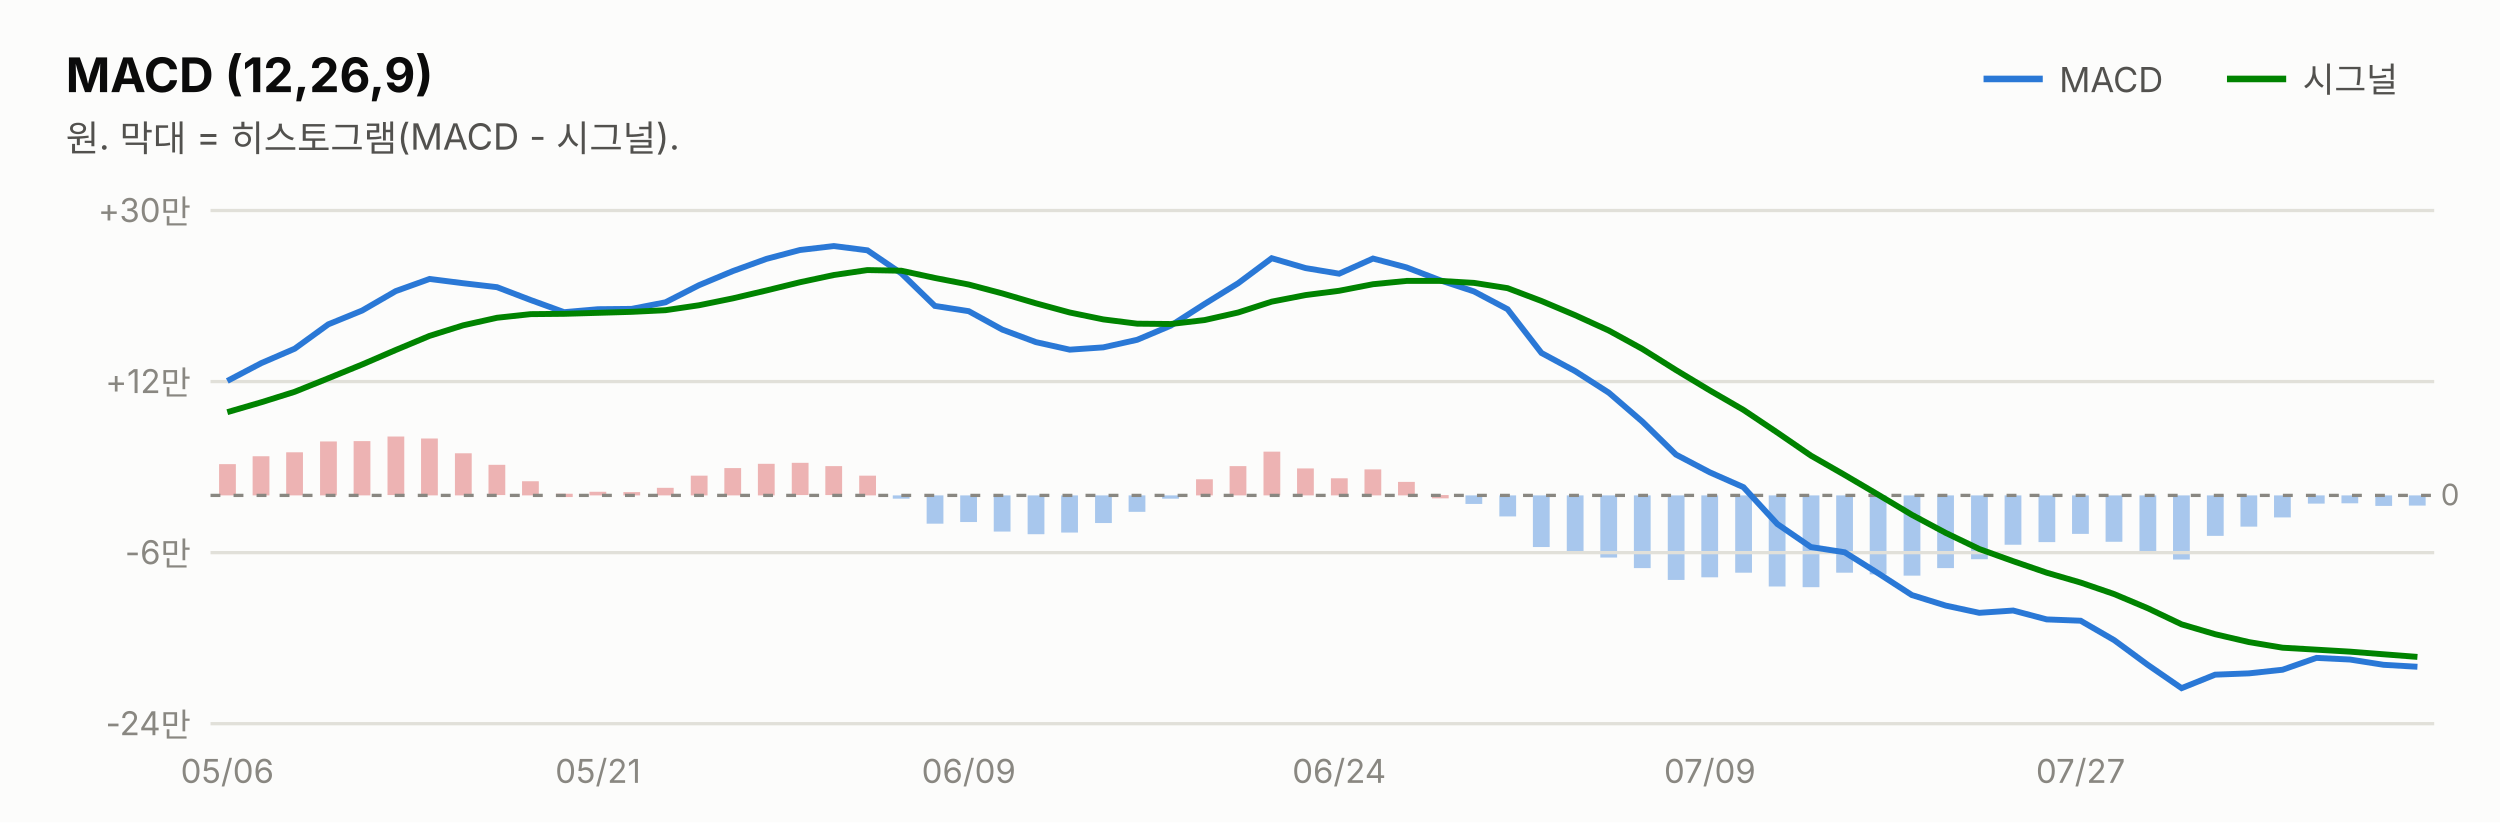
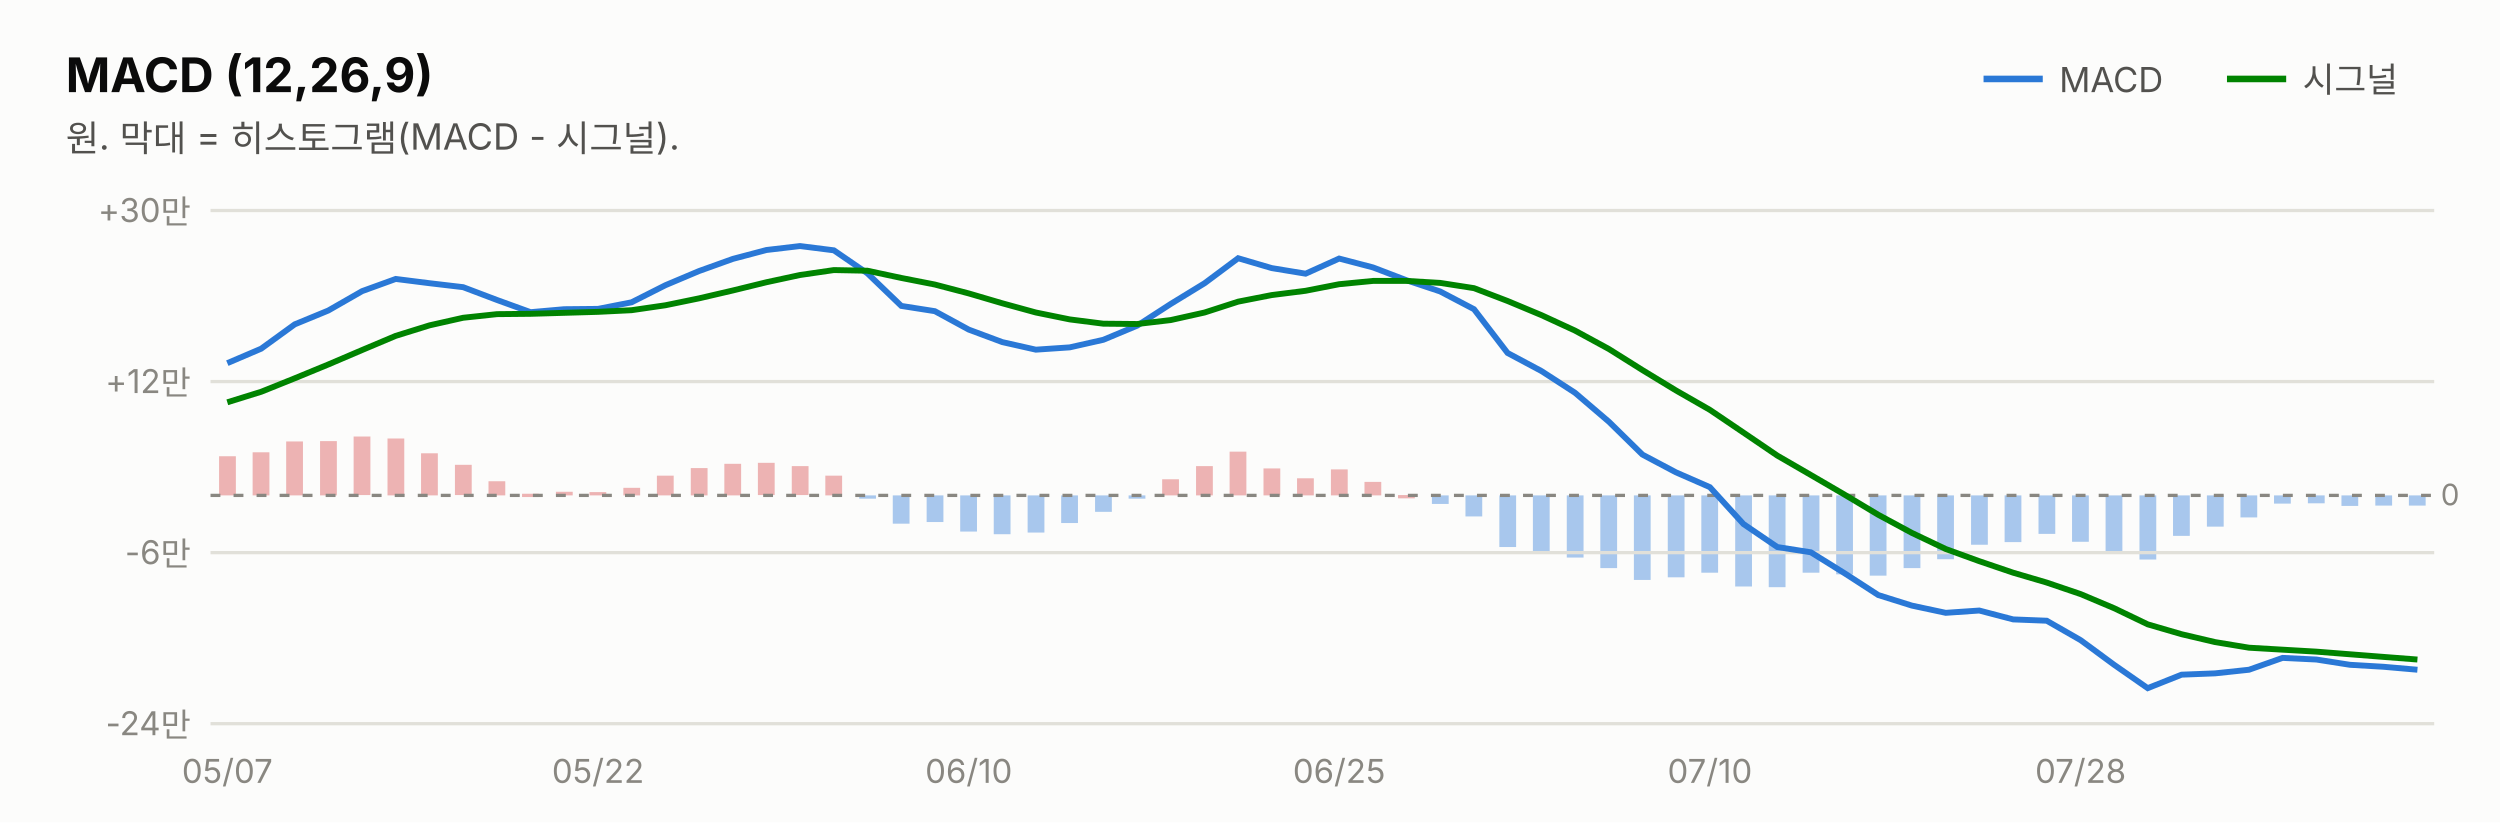
<svg xmlns="http://www.w3.org/2000/svg" width="760" height="250" viewBox="0 0 760 250" font-family="system-ui,-apple-system,&quot;Segoe UI&quot;,&quot;Malgun Gothic&quot;,&quot;Apple SD Gothic Neo&quot;,sans-serif">
  <rect width="760" height="250" fill="#fcfcfb" />
  <text x="20" y="28" font-size="14.5" font-weight="700" fill="#0b0b0b">MACD (12,26,9)</text>
  <text x="20" y="46" font-size="11" fill="#52514e">원. 막대 = 히스토그램(MACD - 시그널).</text>
  <line x1="603" y1="24" x2="621" y2="24" stroke="#2a78d6" stroke-width="2" />
  <text x="626" y="28" font-size="10.5" fill="#52514e">MACD</text>
  <rect x="732.3" y="150.6" width="5.1" height="3.1" fill="#2a78d6" opacity="0.4" />
-   <rect x="722.1" y="150.6" width="5.1" height="3.2" fill="#2a78d6" opacity="0.4" />
-   <rect x="711.8" y="150.6" width="5.1" height="2.4" fill="#2a78d6" opacity="0.4" />
-   <rect x="701.6" y="150.6" width="5.1" height="2.5" fill="#2a78d6" opacity="0.4" />
-   <rect x="691.3" y="150.6" width="5.1" height="6.7" fill="#2a78d6" opacity="0.4" />
-   <rect x="681.1" y="150.6" width="5.1" height="9.5" fill="#2a78d6" opacity="0.4" />
-   <rect x="670.9" y="150.6" width="5.1" height="12.3" fill="#2a78d6" opacity="0.4" />
-   <rect x="660.6" y="150.6" width="5.1" height="19.5" fill="#2a78d6" opacity="0.4" />
-   <rect x="650.4" y="150.6" width="5.1" height="17.3" fill="#2a78d6" opacity="0.4" />
-   <rect x="640.1" y="150.6" width="5.1" height="14.1" fill="#2a78d6" opacity="0.4" />
-   <rect x="629.9" y="150.6" width="5.1" height="11.7" fill="#2a78d6" opacity="0.4" />
-   <rect x="619.7" y="150.6" width="5.1" height="14.2" fill="#2a78d6" opacity="0.4" />
-   <rect x="609.4" y="150.6" width="5.1" height="15.0" fill="#2a78d6" opacity="0.4" />
-   <rect x="599.2" y="150.6" width="5.1" height="19.4" fill="#2a78d6" opacity="0.4" />
-   <rect x="588.9" y="150.6" width="5.1" height="22.1" fill="#2a78d6" opacity="0.4" />
-   <rect x="578.7" y="150.6" width="5.1" height="24.4" fill="#2a78d6" opacity="0.4" />
-   <rect x="568.4" y="150.6" width="5.1" height="24.0" fill="#2a78d6" opacity="0.4" />
-   <rect x="558.2" y="150.6" width="5.1" height="23.5" fill="#2a78d6" opacity="0.4" />
-   <rect x="548.0" y="150.6" width="5.1" height="27.9" fill="#2a78d6" opacity="0.4" />
-   <rect x="537.7" y="150.6" width="5.1" height="27.7" fill="#2a78d6" opacity="0.4" />
-   <rect x="527.5" y="150.6" width="5.1" height="23.5" fill="#2a78d6" opacity="0.4" />
-   <rect x="517.2" y="150.6" width="5.1" height="24.9" fill="#2a78d6" opacity="0.4" />
-   <rect x="507.0" y="150.6" width="5.1" height="25.7" fill="#2a78d6" opacity="0.4" />
-   <rect x="496.7" y="150.6" width="5.1" height="22.1" fill="#2a78d6" opacity="0.4" />
-   <rect x="486.5" y="150.6" width="5.1" height="18.9" fill="#2a78d6" opacity="0.4" />
-   <rect x="476.3" y="150.6" width="5.1" height="17.0" fill="#2a78d6" opacity="0.4" />
-   <rect x="466.0" y="150.6" width="5.1" height="15.7" fill="#2a78d6" opacity="0.4" />
-   <rect x="455.8" y="150.6" width="5.1" height="6.4" fill="#2a78d6" opacity="0.4" />
-   <rect x="445.5" y="150.6" width="5.1" height="2.6" fill="#2a78d6" opacity="0.4" />
-   <rect x="435.3" y="150.5" width="5.1" height="1.0" fill="#d64545" opacity="0.4" />
-   <rect x="425.0" y="146.5" width="5.1" height="4.1" fill="#d64545" opacity="0.4" />
-   <rect x="414.8" y="142.7" width="5.1" height="7.9" fill="#d64545" opacity="0.4" />
-   <rect x="404.6" y="145.4" width="5.1" height="5.2" fill="#d64545" opacity="0.4" />
-   <rect x="394.3" y="142.4" width="5.1" height="8.2" fill="#d64545" opacity="0.4" />
-   <rect x="384.1" y="137.3" width="5.1" height="13.3" fill="#d64545" opacity="0.4" />
-   <rect x="373.8" y="141.7" width="5.1" height="8.9" fill="#d64545" opacity="0.4" />
-   <rect x="363.6" y="145.7" width="5.1" height="4.9" fill="#d64545" opacity="0.4" />
-   <rect x="353.3" y="150.6" width="5.1" height="1.0" fill="#2a78d6" opacity="0.4" />
-   <rect x="343.1" y="150.6" width="5.1" height="5.0" fill="#2a78d6" opacity="0.4" />
-   <rect x="332.9" y="150.6" width="5.1" height="8.4" fill="#2a78d6" opacity="0.4" />
-   <rect x="322.6" y="150.6" width="5.1" height="11.3" fill="#2a78d6" opacity="0.4" />
-   <rect x="312.4" y="150.6" width="5.1" height="11.8" fill="#2a78d6" opacity="0.4" />
-   <rect x="302.1" y="150.6" width="5.1" height="11.0" fill="#2a78d6" opacity="0.4" />
-   <rect x="291.9" y="150.6" width="5.1" height="8.1" fill="#2a78d6" opacity="0.4" />
-   <rect x="281.7" y="150.6" width="5.1" height="8.6" fill="#2a78d6" opacity="0.4" />
-   <rect x="271.4" y="150.6" width="5.1" height="1.0" fill="#2a78d6" opacity="0.4" />
-   <rect x="261.2" y="144.6" width="5.1" height="6.0" fill="#d64545" opacity="0.4" />
-   <rect x="250.9" y="141.7" width="5.1" height="8.8" fill="#d64545" opacity="0.4" />
-   <rect x="240.7" y="140.7" width="5.1" height="9.8" fill="#d64545" opacity="0.4" />
-   <rect x="230.4" y="141.0" width="5.1" height="9.6" fill="#d64545" opacity="0.4" />
-   <rect x="220.2" y="142.3" width="5.1" height="8.3" fill="#d64545" opacity="0.4" />
-   <rect x="210.0" y="144.6" width="5.1" height="6.0" fill="#d64545" opacity="0.4" />
-   <rect x="199.7" y="148.3" width="5.1" height="2.3" fill="#d64545" opacity="0.4" />
-   <rect x="189.5" y="149.6" width="5.1" height="1.0" fill="#d64545" opacity="0.4" />
-   <rect x="179.2" y="149.5" width="5.1" height="1.1" fill="#d64545" opacity="0.4" />
-   <rect x="169.0" y="150.1" width="5.1" height="1.0" fill="#d64545" opacity="0.4" />
-   <rect x="158.7" y="146.3" width="5.1" height="4.3" fill="#d64545" opacity="0.4" />
-   <rect x="148.5" y="141.3" width="5.1" height="9.2" fill="#d64545" opacity="0.4" />
-   <rect x="138.3" y="137.8" width="5.1" height="12.8" fill="#d64545" opacity="0.4" />
-   <rect x="128.0" y="133.3" width="5.1" height="17.3" fill="#d64545" opacity="0.4" />
-   <rect x="117.8" y="132.7" width="5.1" height="17.8" fill="#d64545" opacity="0.4" />
-   <rect x="107.5" y="134.1" width="5.1" height="16.5" fill="#d64545" opacity="0.4" />
-   <rect x="97.3" y="134.2" width="5.1" height="16.4" fill="#d64545" opacity="0.4" />
-   <rect x="87.0" y="137.5" width="5.1" height="13.1" fill="#d64545" opacity="0.4" />
-   <rect x="76.8" y="138.7" width="5.1" height="11.9" fill="#d64545" opacity="0.4" />
-   <rect x="66.6" y="141.1" width="5.1" height="9.5" fill="#d64545" opacity="0.4" />
+   <rect x="722.1" y="150.6" width="5.1" height="3.1" fill="#2a78d6" opacity="0.4" />
+   <rect x="711.8" y="150.6" width="5.1" height="3.2" fill="#2a78d6" opacity="0.4" />
+   <rect x="701.6" y="150.6" width="5.1" height="2.4" fill="#2a78d6" opacity="0.4" />
+   <rect x="691.3" y="150.6" width="5.1" height="2.5" fill="#2a78d6" opacity="0.4" />
+   <rect x="681.1" y="150.6" width="5.1" height="6.7" fill="#2a78d6" opacity="0.4" />
+   <rect x="670.9" y="150.6" width="5.1" height="9.5" fill="#2a78d6" opacity="0.4" />
+   <rect x="660.6" y="150.6" width="5.1" height="12.3" fill="#2a78d6" opacity="0.4" />
+   <rect x="650.4" y="150.6" width="5.1" height="19.5" fill="#2a78d6" opacity="0.4" />
+   <rect x="640.1" y="150.6" width="5.1" height="17.3" fill="#2a78d6" opacity="0.4" />
+   <rect x="629.9" y="150.6" width="5.1" height="14.1" fill="#2a78d6" opacity="0.4" />
+   <rect x="619.7" y="150.6" width="5.1" height="11.7" fill="#2a78d6" opacity="0.4" />
+   <rect x="609.4" y="150.6" width="5.1" height="14.2" fill="#2a78d6" opacity="0.4" />
+   <rect x="599.2" y="150.6" width="5.1" height="15.0" fill="#2a78d6" opacity="0.4" />
+   <rect x="588.9" y="150.6" width="5.1" height="19.4" fill="#2a78d6" opacity="0.4" />
+   <rect x="578.7" y="150.6" width="5.1" height="22.1" fill="#2a78d6" opacity="0.4" />
+   <rect x="568.4" y="150.6" width="5.1" height="24.4" fill="#2a78d6" opacity="0.4" />
+   <rect x="558.2" y="150.6" width="5.1" height="24.0" fill="#2a78d6" opacity="0.4" />
+   <rect x="548.0" y="150.6" width="5.1" height="23.5" fill="#2a78d6" opacity="0.4" />
+   <rect x="537.7" y="150.6" width="5.1" height="27.9" fill="#2a78d6" opacity="0.4" />
+   <rect x="527.5" y="150.6" width="5.1" height="27.7" fill="#2a78d6" opacity="0.4" />
+   <rect x="517.2" y="150.6" width="5.1" height="23.5" fill="#2a78d6" opacity="0.4" />
+   <rect x="507.0" y="150.6" width="5.1" height="24.9" fill="#2a78d6" opacity="0.4" />
+   <rect x="496.7" y="150.6" width="5.1" height="25.7" fill="#2a78d6" opacity="0.4" />
+   <rect x="486.5" y="150.6" width="5.1" height="22.1" fill="#2a78d6" opacity="0.4" />
+   <rect x="476.3" y="150.6" width="5.1" height="18.9" fill="#2a78d6" opacity="0.4" />
+   <rect x="466.0" y="150.6" width="5.1" height="17.0" fill="#2a78d6" opacity="0.4" />
+   <rect x="455.8" y="150.6" width="5.1" height="15.7" fill="#2a78d6" opacity="0.4" />
+   <rect x="445.5" y="150.6" width="5.1" height="6.4" fill="#2a78d6" opacity="0.4" />
+   <rect x="435.3" y="150.6" width="5.1" height="2.6" fill="#2a78d6" opacity="0.4" />
+   <rect x="425.0" y="150.5" width="5.1" height="1.0" fill="#d64545" opacity="0.4" />
+   <rect x="414.8" y="146.5" width="5.1" height="4.1" fill="#d64545" opacity="0.4" />
+   <rect x="404.6" y="142.7" width="5.1" height="7.9" fill="#d64545" opacity="0.4" />
+   <rect x="394.3" y="145.4" width="5.1" height="5.2" fill="#d64545" opacity="0.4" />
+   <rect x="384.1" y="142.4" width="5.1" height="8.2" fill="#d64545" opacity="0.4" />
+   <rect x="373.8" y="137.3" width="5.1" height="13.3" fill="#d64545" opacity="0.4" />
+   <rect x="363.6" y="141.7" width="5.1" height="8.9" fill="#d64545" opacity="0.4" />
+   <rect x="353.3" y="145.7" width="5.1" height="4.9" fill="#d64545" opacity="0.4" />
+   <rect x="343.1" y="150.6" width="5.1" height="1.0" fill="#2a78d6" opacity="0.4" />
+   <rect x="332.9" y="150.6" width="5.1" height="5.0" fill="#2a78d6" opacity="0.4" />
+   <rect x="322.6" y="150.6" width="5.1" height="8.4" fill="#2a78d6" opacity="0.4" />
+   <rect x="312.4" y="150.6" width="5.1" height="11.3" fill="#2a78d6" opacity="0.4" />
+   <rect x="302.1" y="150.6" width="5.1" height="11.8" fill="#2a78d6" opacity="0.4" />
+   <rect x="291.9" y="150.6" width="5.1" height="11.0" fill="#2a78d6" opacity="0.4" />
+   <rect x="281.7" y="150.6" width="5.1" height="8.1" fill="#2a78d6" opacity="0.4" />
+   <rect x="271.4" y="150.6" width="5.1" height="8.6" fill="#2a78d6" opacity="0.4" />
+   <rect x="261.2" y="150.6" width="5.1" height="1.0" fill="#2a78d6" opacity="0.4" />
+   <rect x="250.9" y="144.6" width="5.1" height="6.0" fill="#d64545" opacity="0.4" />
+   <rect x="240.7" y="141.7" width="5.1" height="8.8" fill="#d64545" opacity="0.4" />
+   <rect x="230.4" y="140.7" width="5.1" height="9.8" fill="#d64545" opacity="0.4" />
+   <rect x="220.2" y="141.0" width="5.1" height="9.6" fill="#d64545" opacity="0.4" />
+   <rect x="210.0" y="142.3" width="5.1" height="8.3" fill="#d64545" opacity="0.4" />
+   <rect x="199.7" y="144.6" width="5.1" height="6.0" fill="#d64545" opacity="0.4" />
+   <rect x="189.5" y="148.3" width="5.1" height="2.3" fill="#d64545" opacity="0.4" />
+   <rect x="179.2" y="149.6" width="5.1" height="1.0" fill="#d64545" opacity="0.4" />
+   <rect x="169.0" y="149.5" width="5.1" height="1.1" fill="#d64545" opacity="0.4" />
+   <rect x="158.7" y="150.1" width="5.1" height="1.0" fill="#d64545" opacity="0.4" />
+   <rect x="148.5" y="146.3" width="5.1" height="4.3" fill="#d64545" opacity="0.4" />
+   <rect x="138.3" y="141.3" width="5.1" height="9.2" fill="#d64545" opacity="0.4" />
+   <rect x="128.0" y="137.8" width="5.1" height="12.8" fill="#d64545" opacity="0.4" />
+   <rect x="117.8" y="133.3" width="5.1" height="17.3" fill="#d64545" opacity="0.4" />
+   <rect x="107.5" y="132.7" width="5.1" height="17.8" fill="#d64545" opacity="0.4" />
+   <rect x="97.3" y="134.1" width="5.1" height="16.5" fill="#d64545" opacity="0.4" />
+   <rect x="87.0" y="134.2" width="5.1" height="16.4" fill="#d64545" opacity="0.4" />
+   <rect x="76.8" y="137.5" width="5.1" height="13.1" fill="#d64545" opacity="0.4" />
+   <rect x="66.6" y="138.7" width="5.1" height="11.9" fill="#d64545" opacity="0.4" />
  <line x1="677" y1="24" x2="695" y2="24" stroke="#008300" stroke-width="2" />
  <text x="700" y="28" font-size="10.5" fill="#52514e">시그널</text>
  <line x1="64" y1="220.0" x2="740" y2="220.0" stroke="#e1e0d9" stroke-width="1" />
  <text x="58" y="223.5" font-size="10" fill="#898781" text-anchor="end" style="font-variant-numeric:tabular-nums">-24만</text>
  <line x1="64" y1="168.0" x2="740" y2="168.0" stroke="#e1e0d9" stroke-width="1" />
  <text x="58" y="171.5" font-size="10" fill="#898781" text-anchor="end" style="font-variant-numeric:tabular-nums">-6만</text>
  <line x1="64" y1="116.0" x2="740" y2="116.0" stroke="#e1e0d9" stroke-width="1" />
  <text x="58" y="119.5" font-size="10" fill="#898781" text-anchor="end" style="font-variant-numeric:tabular-nums">+12만</text>
  <line x1="64" y1="64.0" x2="740" y2="64.0" stroke="#e1e0d9" stroke-width="1" />
  <text x="58" y="67.5" font-size="10" fill="#898781" text-anchor="end" style="font-variant-numeric:tabular-nums">+30만</text>
  <line x1="64" y1="150.6" x2="740" y2="150.6" stroke="#898781" stroke-width="1" stroke-dasharray="3 4" />
  <text x="742" y="153.6" font-size="9" fill="#898781">0</text>
-   <path d="M69.1,115.8 L79.4,110.4 L89.6,106.0 L99.8,98.6 L110.1,94.4 L120.3,88.5 L130.6,84.8 L140.8,86.1 L151.1,87.3 L161.3,91.2 L171.5,94.9 L181.8,94.0 L192.0,93.9 L202.3,91.9 L212.5,86.7 L222.8,82.4 L233.0,78.7 L243.2,76.0 L253.5,74.8 L263.7,76.1 L274.0,83.1 L284.2,93.0 L294.5,94.6 L304.7,100.2 L314.9,104.0 L325.2,106.3 L335.4,105.6 L345.7,103.3 L355.9,99.0 L366.2,92.4 L376.4,86.1 L386.6,78.5 L396.9,81.5 L407.1,83.2 L417.4,78.6 L427.6,81.3 L437.8,85.2 L448.1,88.6 L458.3,94.0 L468.6,107.3 L478.8,112.8 L489.1,119.4 L499.3,128.2 L509.5,138.2 L519.8,143.6 L530.0,148.1 L540.3,159.3 L550.5,166.3 L560.8,167.9 L571.0,174.3 L581.2,180.9 L591.5,184.1 L601.7,186.3 L612.0,185.6 L622.2,188.3 L632.5,188.7 L642.7,194.6 L652.9,202.1 L663.2,209.2 L673.4,205.1 L683.7,204.7 L693.9,203.6 L704.2,200.0 L714.4,200.5 L724.6,202.1 L734.9,202.7" fill="none" stroke="#2a78d6" stroke-width="1.8" />
-   <path d="M69.1,125.3 L79.4,122.3 L89.6,119.1 L99.8,115.0 L110.1,110.8 L120.3,106.4 L130.6,102.1 L140.8,98.9 L151.1,96.6 L161.3,95.5 L171.5,95.4 L181.8,95.1 L192.0,94.8 L202.3,94.3 L212.5,92.8 L222.8,90.7 L233.0,88.3 L243.2,85.8 L253.5,83.6 L263.7,82.1 L274.0,82.3 L284.2,84.5 L294.5,86.5 L304.7,89.2 L314.9,92.2 L325.2,95.0 L335.4,97.1 L345.7,98.4 L355.9,98.5 L366.2,97.3 L376.4,95.0 L386.6,91.7 L396.9,89.7 L407.1,88.4 L417.4,86.4 L427.6,85.4 L437.8,85.4 L448.1,86.0 L458.3,87.6 L468.6,91.5 L478.8,95.8 L489.1,100.5 L499.3,106.1 L509.5,112.5 L519.8,118.7 L530.0,124.6 L540.3,131.5 L550.5,138.5 L560.8,144.4 L571.0,150.4 L581.2,156.5 L591.5,162.0 L601.7,166.9 L612.0,170.6 L622.2,174.1 L632.5,177.1 L642.7,180.6 L652.9,184.9 L663.2,189.8 L673.4,192.8 L683.7,195.2 L693.9,196.9 L704.2,197.5 L714.4,198.1 L724.6,198.9 L734.9,199.7" fill="none" stroke="#008300" stroke-width="1.8" />
-   <text x="69.1" y="238" font-size="10" fill="#898781" text-anchor="middle">05/06</text>
-   <text x="181.8" y="238" font-size="10" fill="#898781" text-anchor="middle">05/21</text>
-   <text x="294.5" y="238" font-size="10" fill="#898781" text-anchor="middle">06/09</text>
-   <text x="407.1" y="238" font-size="10" fill="#898781" text-anchor="middle">06/24</text>
-   <text x="519.8" y="238" font-size="10" fill="#898781" text-anchor="middle">07/09</text>
-   <text x="632.5" y="238" font-size="10" fill="#898781" text-anchor="middle">07/27</text>
+   <path d="M69.1,110.4 L79.4,106.0 L89.6,98.6 L99.8,94.4 L110.1,88.5 L120.3,84.8 L130.6,86.1 L140.8,87.3 L151.1,91.2 L161.3,94.9 L171.5,94.0 L181.8,93.9 L192.0,91.9 L202.3,86.7 L212.5,82.4 L222.8,78.7 L233.0,76.0 L243.2,74.8 L253.5,76.1 L263.7,83.1 L274.0,93.0 L284.2,94.6 L294.5,100.2 L304.7,104.0 L314.9,106.3 L325.2,105.6 L335.4,103.3 L345.7,99.0 L355.9,92.4 L366.2,86.1 L376.4,78.5 L386.6,81.5 L396.9,83.2 L407.1,78.6 L417.4,81.3 L427.6,85.2 L437.8,88.6 L448.1,94.0 L458.3,107.3 L468.6,112.8 L478.8,119.4 L489.1,128.2 L499.3,138.2 L509.5,143.6 L519.8,148.1 L530.0,159.3 L540.3,166.3 L550.5,167.9 L560.8,174.3 L571.0,180.9 L581.2,184.1 L591.5,186.3 L601.7,185.6 L612.0,188.3 L622.2,188.7 L632.5,194.6 L642.7,202.1 L652.9,209.2 L663.2,205.1 L673.4,204.7 L683.7,203.6 L693.9,200.0 L704.2,200.5 L714.4,202.1 L724.6,202.7 L734.9,203.6" fill="none" stroke="#2a78d6" stroke-width="1.8" />
+   <path d="M69.1,122.3 L79.4,119.1 L89.6,115.0 L99.8,110.8 L110.1,106.4 L120.3,102.1 L130.6,98.9 L140.8,96.6 L151.1,95.5 L161.3,95.4 L171.5,95.1 L181.8,94.8 L192.0,94.3 L202.3,92.8 L212.5,90.7 L222.8,88.3 L233.0,85.8 L243.2,83.6 L253.5,82.1 L263.7,82.3 L274.0,84.5 L284.2,86.5 L294.5,89.2 L304.7,92.2 L314.9,95.0 L325.2,97.1 L335.4,98.4 L345.7,98.5 L355.9,97.3 L366.2,95.0 L376.4,91.7 L386.6,89.7 L396.9,88.4 L407.1,86.4 L417.4,85.4 L427.6,85.4 L437.8,86.0 L448.1,87.6 L458.3,91.5 L468.6,95.8 L478.8,100.5 L489.1,106.1 L499.3,112.5 L509.5,118.7 L519.8,124.6 L530.0,131.5 L540.3,138.5 L550.5,144.4 L560.8,150.4 L571.0,156.5 L581.2,162.0 L591.5,166.9 L601.7,170.6 L612.0,174.1 L622.2,177.1 L632.5,180.6 L642.7,184.9 L652.9,189.8 L663.2,192.8 L673.4,195.2 L683.7,196.9 L693.9,197.5 L704.2,198.1 L714.4,198.9 L724.6,199.7 L734.9,200.5" fill="none" stroke="#008300" stroke-width="1.8" />
+   <text x="69.1" y="238" font-size="10" fill="#898781" text-anchor="middle">05/07</text>
+   <text x="181.8" y="238" font-size="10" fill="#898781" text-anchor="middle">05/22</text>
+   <text x="294.5" y="238" font-size="10" fill="#898781" text-anchor="middle">06/10</text>
+   <text x="407.1" y="238" font-size="10" fill="#898781" text-anchor="middle">06/25</text>
+   <text x="519.8" y="238" font-size="10" fill="#898781" text-anchor="middle">07/10</text>
+   <text x="632.5" y="238" font-size="10" fill="#898781" text-anchor="middle">07/28</text>
</svg>
